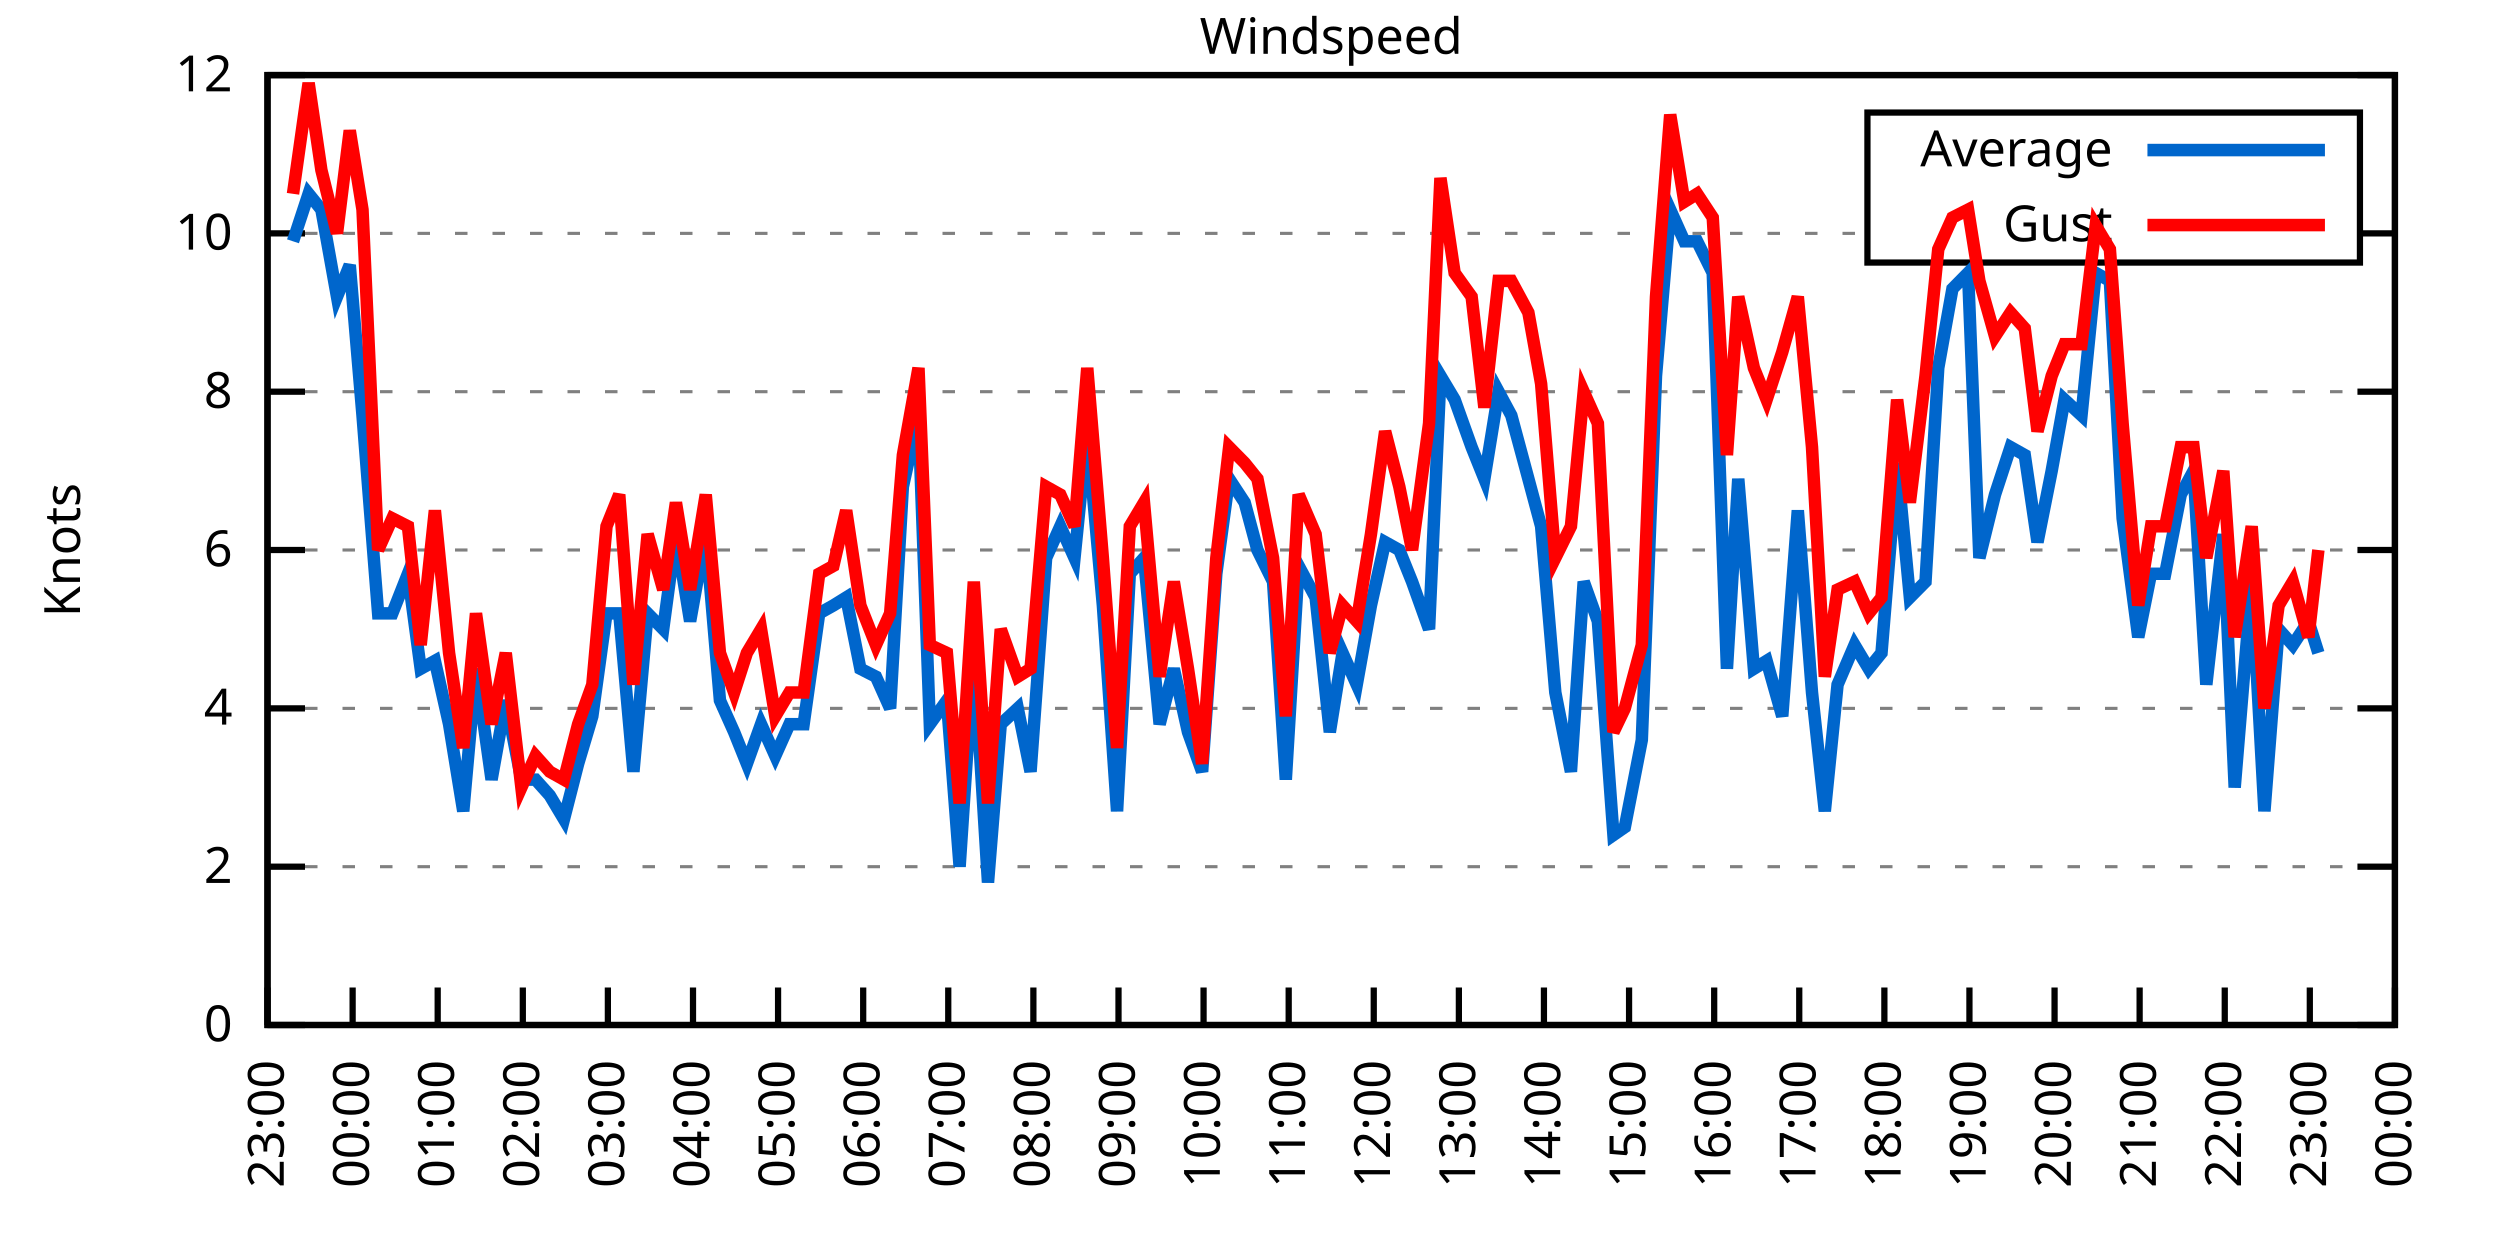
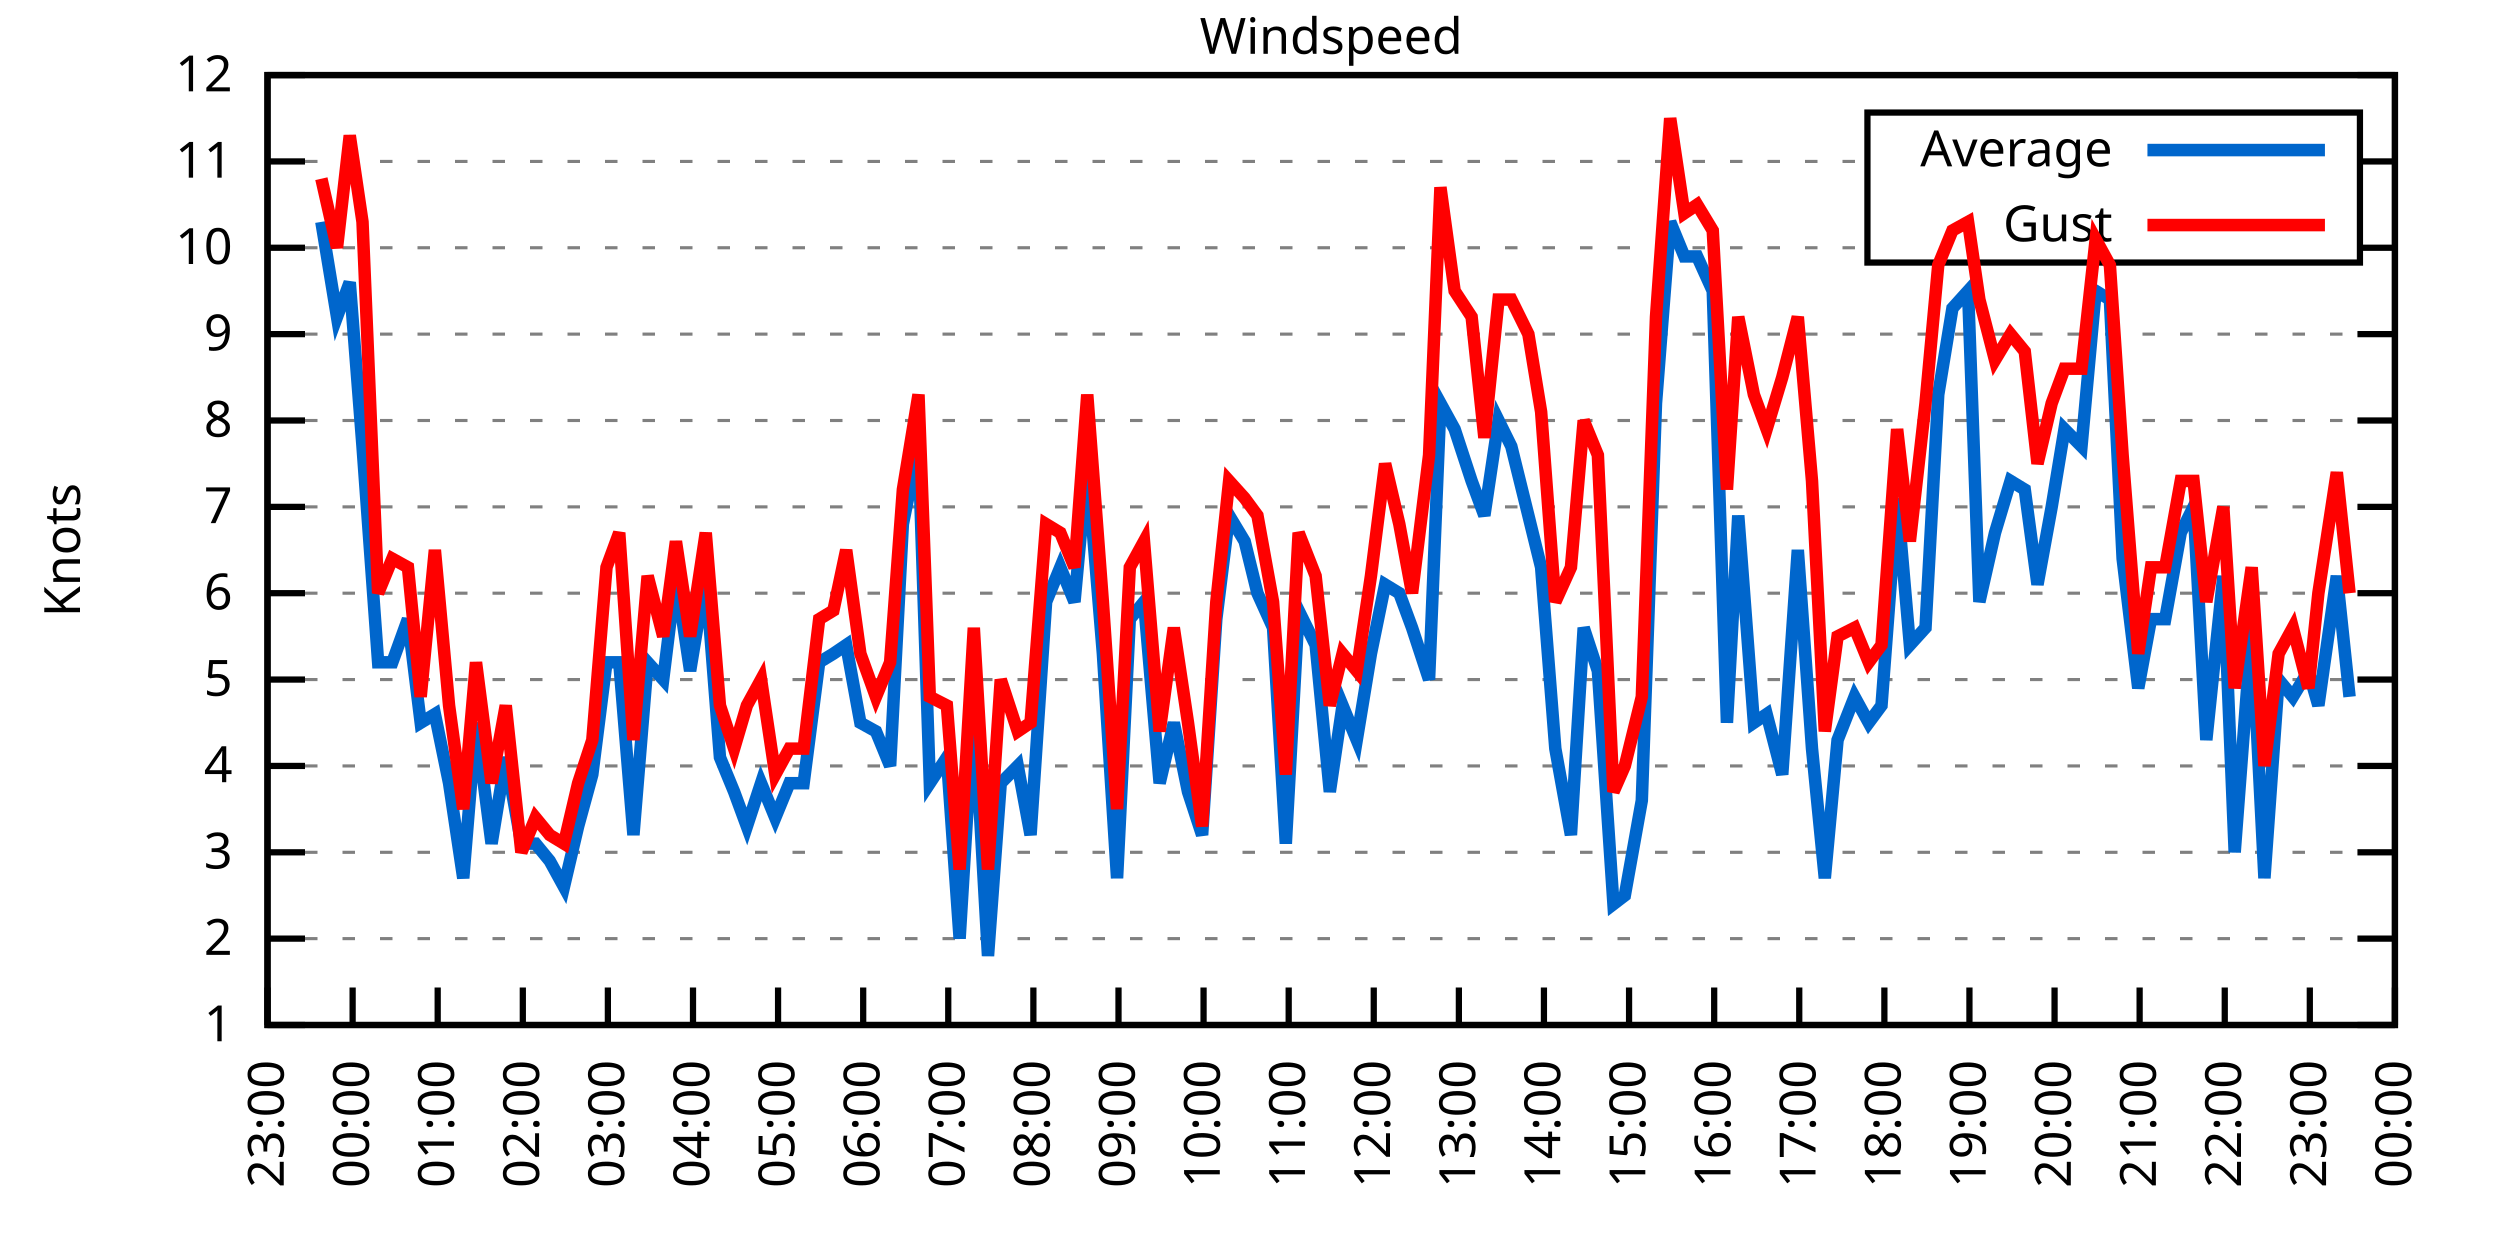
<svg xmlns="http://www.w3.org/2000/svg" xmlns:xlink="http://www.w3.org/1999/xlink" width="400" height="200" viewBox="0 0 400 200">
  <g id="gnuplot_canvas">
    <rect x="0" y="0" width="400" height="200" fill="none" />
    <defs>
      <circle id="gpDot" r="0.5" stroke-width="0.5" stroke="currentColor" />
      <path id="gpPt0" stroke-width="0.333" stroke="currentColor" d="M-1,0 h2 M0,-1 v2" />
      <path id="gpPt1" stroke-width="0.333" stroke="currentColor" d="M-1,-1 L1,1 M1,-1 L-1,1" />
      <path id="gpPt2" stroke-width="0.333" stroke="currentColor" d="M-1,0 L1,0 M0,-1 L0,1 M-1,-1 L1,1 M-1,1 L1,-1" />
      <rect id="gpPt3" stroke-width="0.333" stroke="currentColor" x="-1" y="-1" width="2" height="2" />
      <rect id="gpPt4" stroke-width="0.333" stroke="currentColor" fill="currentColor" x="-1" y="-1" width="2" height="2" />
      <circle id="gpPt5" stroke-width="0.333" stroke="currentColor" cx="0" cy="0" r="1" />
      <use xlink:href="#gpPt5" id="gpPt6" fill="currentColor" stroke="none" />
      <path id="gpPt7" stroke-width="0.333" stroke="currentColor" d="M0,-1.33 L-1.33,0.67 L1.33,0.67 z" />
      <use xlink:href="#gpPt7" id="gpPt8" fill="currentColor" stroke="none" />
      <use xlink:href="#gpPt7" id="gpPt9" stroke="currentColor" transform="rotate(180)" />
      <use xlink:href="#gpPt9" id="gpPt10" fill="currentColor" stroke="none" />
      <use xlink:href="#gpPt3" id="gpPt11" stroke="currentColor" transform="rotate(45)" />
      <use xlink:href="#gpPt11" id="gpPt12" fill="currentColor" stroke="none" />
      <path id="gpPt13" stroke-width="0.333" stroke="currentColor" d="M0,1.330 L1.265,0.411 L0.782,-1.067 L-0.782,-1.076 L-1.265,0.411 z" />
      <use xlink:href="#gpPt13" id="gpPt14" fill="currentColor" stroke="none" />
      <filter id="textbox" filterUnits="objectBoundingBox" x="0" y="0" height="1" width="1">
        <feFlood flood-color="white" flood-opacity="1" result="bgnd" />
        <feComposite in="SourceGraphic" in2="bgnd" operator="atop" />
      </filter>
      <filter id="greybox" filterUnits="objectBoundingBox" x="0" y="0" height="1" width="1">
        <feFlood flood-color="lightgrey" flood-opacity="1" result="grey" />
        <feComposite in="SourceGraphic" in2="grey" operator="atop" />
      </filter>
    </defs>
    <g fill="none" color="white" stroke="currentColor" stroke-width="1.00" stroke-linecap="butt" stroke-linejoin="miter">
</g>
    <g fill="none" color="black" stroke="currentColor" stroke-width="1.00" stroke-linecap="butt" stroke-linejoin="miter">
      <g stroke="none" shape-rendering="crispEdges">
        <polygon fill="rgb(255, 255, 255)" points="42.80,164.00 383.18,164.00 383.18,12.02 42.80,12.02 " />
      </g>
    </g>
    <g fill="none" color="black" stroke="currentColor" stroke-width="1.00" stroke-linecap="butt" stroke-linejoin="miter">
</g>
    <g fill="none" color="black" stroke="black" stroke-width="0.50" stroke-linecap="butt" stroke-linejoin="miter">
</g>
    <g fill="none" color="gray" stroke="currentColor" stroke-width="0.50" stroke-linecap="butt" stroke-linejoin="miter">
      <path stroke="gray" stroke-dasharray="2,4" class="gridline" d="M42.80,164.00 L383.19,164.00  " />
    </g>
    <g fill="none" color="gray" stroke="gray" stroke-width="1.00" stroke-linecap="butt" stroke-linejoin="miter">
</g>
    <g fill="none" color="black" stroke="currentColor" stroke-width="1.00" stroke-linecap="butt" stroke-linejoin="miter">
      <path stroke="black" d="M42.80,164.00 L48.80,164.00 M383.19,164.00 L377.19,164.00  " />
      <g transform="translate(37.20,166.60)" stroke="none" fill="black" font-family="Sans" font-size="8.00" text-anchor="end">
        <text>
-           <tspan font-family="Sans"> 0</tspan>
-         </text>
-       </g>
-     </g>
-     <g fill="none" color="black" stroke="currentColor" stroke-width="1.00" stroke-linecap="butt" stroke-linejoin="miter">
- </g>
-     <g fill="none" color="black" stroke="black" stroke-width="0.50" stroke-linecap="butt" stroke-linejoin="miter">
- </g>
-     <g fill="none" color="gray" stroke="currentColor" stroke-width="0.50" stroke-linecap="butt" stroke-linejoin="miter">
-       <path stroke="gray" stroke-dasharray="2,4" class="gridline" d="M42.80,138.67 L383.19,138.67  " />
-     </g>
-     <g fill="none" color="gray" stroke="gray" stroke-width="1.00" stroke-linecap="butt" stroke-linejoin="miter">
- </g>
-     <g fill="none" color="black" stroke="currentColor" stroke-width="1.00" stroke-linecap="butt" stroke-linejoin="miter">
-       <path stroke="black" d="M42.80,138.67 L48.80,138.67 M383.19,138.67 L377.19,138.67  " />
-       <g transform="translate(37.20,141.27)" stroke="none" fill="black" font-family="Sans" font-size="8.00" text-anchor="end">
+           <tspan font-family="Sans"> 1</tspan>
+         </text>
+       </g>
+     </g>
+     <g fill="none" color="black" stroke="currentColor" stroke-width="1.00" stroke-linecap="butt" stroke-linejoin="miter">
+ </g>
+     <g fill="none" color="black" stroke="black" stroke-width="0.50" stroke-linecap="butt" stroke-linejoin="miter">
+ </g>
+     <g fill="none" color="gray" stroke="currentColor" stroke-width="0.50" stroke-linecap="butt" stroke-linejoin="miter">
+       <path stroke="gray" stroke-dasharray="2,4" class="gridline" d="M42.80,150.18 L383.19,150.18  " />
+     </g>
+     <g fill="none" color="gray" stroke="gray" stroke-width="1.00" stroke-linecap="butt" stroke-linejoin="miter">
+ </g>
+     <g fill="none" color="black" stroke="currentColor" stroke-width="1.00" stroke-linecap="butt" stroke-linejoin="miter">
+       <path stroke="black" d="M42.80,150.18 L48.80,150.18 M383.19,150.18 L377.19,150.18  " />
+       <g transform="translate(37.20,152.78)" stroke="none" fill="black" font-family="Sans" font-size="8.00" text-anchor="end">
        <text>
          <tspan font-family="Sans"> 2</tspan>
        </text>
      </g>
    </g>
    <g fill="none" color="black" stroke="currentColor" stroke-width="1.00" stroke-linecap="butt" stroke-linejoin="miter">
</g>
    <g fill="none" color="black" stroke="black" stroke-width="0.50" stroke-linecap="butt" stroke-linejoin="miter">
</g>
    <g fill="none" color="gray" stroke="currentColor" stroke-width="0.50" stroke-linecap="butt" stroke-linejoin="miter">
-       <path stroke="gray" stroke-dasharray="2,4" class="gridline" d="M42.80,113.34 L383.19,113.34  " />
-     </g>
-     <g fill="none" color="gray" stroke="gray" stroke-width="1.00" stroke-linecap="butt" stroke-linejoin="miter">
- </g>
-     <g fill="none" color="black" stroke="currentColor" stroke-width="1.00" stroke-linecap="butt" stroke-linejoin="miter">
-       <path stroke="black" d="M42.80,113.34 L48.80,113.34 M383.19,113.34 L377.19,113.34  " />
-       <g transform="translate(37.20,115.94)" stroke="none" fill="black" font-family="Sans" font-size="8.00" text-anchor="end">
+       <path stroke="gray" stroke-dasharray="2,4" class="gridline" d="M42.80,136.37 L383.19,136.37  " />
+     </g>
+     <g fill="none" color="gray" stroke="gray" stroke-width="1.00" stroke-linecap="butt" stroke-linejoin="miter">
+ </g>
+     <g fill="none" color="black" stroke="currentColor" stroke-width="1.00" stroke-linecap="butt" stroke-linejoin="miter">
+       <path stroke="black" d="M42.80,136.37 L48.80,136.37 M383.19,136.37 L377.19,136.37  " />
+       <g transform="translate(37.20,138.97)" stroke="none" fill="black" font-family="Sans" font-size="8.00" text-anchor="end">
+         <text>
+           <tspan font-family="Sans"> 3</tspan>
+         </text>
+       </g>
+     </g>
+     <g fill="none" color="black" stroke="currentColor" stroke-width="1.00" stroke-linecap="butt" stroke-linejoin="miter">
+ </g>
+     <g fill="none" color="black" stroke="black" stroke-width="0.50" stroke-linecap="butt" stroke-linejoin="miter">
+ </g>
+     <g fill="none" color="gray" stroke="currentColor" stroke-width="0.50" stroke-linecap="butt" stroke-linejoin="miter">
+       <path stroke="gray" stroke-dasharray="2,4" class="gridline" d="M42.80,122.55 L383.19,122.55  " />
+     </g>
+     <g fill="none" color="gray" stroke="gray" stroke-width="1.00" stroke-linecap="butt" stroke-linejoin="miter">
+ </g>
+     <g fill="none" color="black" stroke="currentColor" stroke-width="1.00" stroke-linecap="butt" stroke-linejoin="miter">
+       <path stroke="black" d="M42.80,122.55 L48.80,122.55 M383.19,122.55 L377.19,122.55  " />
+       <g transform="translate(37.20,125.15)" stroke="none" fill="black" font-family="Sans" font-size="8.00" text-anchor="end">
        <text>
          <tspan font-family="Sans"> 4</tspan>
        </text>
      </g>
    </g>
    <g fill="none" color="black" stroke="currentColor" stroke-width="1.00" stroke-linecap="butt" stroke-linejoin="miter">
</g>
    <g fill="none" color="black" stroke="black" stroke-width="0.50" stroke-linecap="butt" stroke-linejoin="miter">
</g>
    <g fill="none" color="gray" stroke="currentColor" stroke-width="0.50" stroke-linecap="butt" stroke-linejoin="miter">
-       <path stroke="gray" stroke-dasharray="2,4" class="gridline" d="M42.80,88.00 L383.19,88.00  " />
-     </g>
-     <g fill="none" color="gray" stroke="gray" stroke-width="1.00" stroke-linecap="butt" stroke-linejoin="miter">
- </g>
-     <g fill="none" color="black" stroke="currentColor" stroke-width="1.00" stroke-linecap="butt" stroke-linejoin="miter">
-       <path stroke="black" d="M42.80,88.00 L48.80,88.00 M383.19,88.00 L377.19,88.00  " />
-       <g transform="translate(37.20,90.60)" stroke="none" fill="black" font-family="Sans" font-size="8.00" text-anchor="end">
+       <path stroke="gray" stroke-dasharray="2,4" class="gridline" d="M42.80,108.73 L383.19,108.73  " />
+     </g>
+     <g fill="none" color="gray" stroke="gray" stroke-width="1.00" stroke-linecap="butt" stroke-linejoin="miter">
+ </g>
+     <g fill="none" color="black" stroke="currentColor" stroke-width="1.00" stroke-linecap="butt" stroke-linejoin="miter">
+       <path stroke="black" d="M42.80,108.73 L48.80,108.73 M383.19,108.73 L377.19,108.73  " />
+       <g transform="translate(37.20,111.33)" stroke="none" fill="black" font-family="Sans" font-size="8.00" text-anchor="end">
+         <text>
+           <tspan font-family="Sans"> 5</tspan>
+         </text>
+       </g>
+     </g>
+     <g fill="none" color="black" stroke="currentColor" stroke-width="1.00" stroke-linecap="butt" stroke-linejoin="miter">
+ </g>
+     <g fill="none" color="black" stroke="black" stroke-width="0.50" stroke-linecap="butt" stroke-linejoin="miter">
+ </g>
+     <g fill="none" color="gray" stroke="currentColor" stroke-width="0.50" stroke-linecap="butt" stroke-linejoin="miter">
+       <path stroke="gray" stroke-dasharray="2,4" class="gridline" d="M42.80,94.91 L383.19,94.91  " />
+     </g>
+     <g fill="none" color="gray" stroke="gray" stroke-width="1.00" stroke-linecap="butt" stroke-linejoin="miter">
+ </g>
+     <g fill="none" color="black" stroke="currentColor" stroke-width="1.00" stroke-linecap="butt" stroke-linejoin="miter">
+       <path stroke="black" d="M42.80,94.91 L48.80,94.91 M383.19,94.91 L377.19,94.91  " />
+       <g transform="translate(37.20,97.51)" stroke="none" fill="black" font-family="Sans" font-size="8.00" text-anchor="end">
        <text>
          <tspan font-family="Sans"> 6</tspan>
        </text>
      </g>
    </g>
    <g fill="none" color="black" stroke="currentColor" stroke-width="1.00" stroke-linecap="butt" stroke-linejoin="miter">
</g>
    <g fill="none" color="black" stroke="black" stroke-width="0.50" stroke-linecap="butt" stroke-linejoin="miter">
</g>
    <g fill="none" color="gray" stroke="currentColor" stroke-width="0.50" stroke-linecap="butt" stroke-linejoin="miter">
-       <path stroke="gray" stroke-dasharray="2,4" class="gridline" d="M42.80,62.67 L383.19,62.67  " />
-     </g>
-     <g fill="none" color="gray" stroke="gray" stroke-width="1.00" stroke-linecap="butt" stroke-linejoin="miter">
- </g>
-     <g fill="none" color="black" stroke="currentColor" stroke-width="1.00" stroke-linecap="butt" stroke-linejoin="miter">
-       <path stroke="black" d="M42.80,62.67 L48.80,62.67 M383.19,62.67 L377.19,62.67  " />
-       <g transform="translate(37.20,65.27)" stroke="none" fill="black" font-family="Sans" font-size="8.00" text-anchor="end">
+       <path stroke="gray" stroke-dasharray="2,4" class="gridline" d="M42.80,81.10 L383.19,81.10  " />
+     </g>
+     <g fill="none" color="gray" stroke="gray" stroke-width="1.00" stroke-linecap="butt" stroke-linejoin="miter">
+ </g>
+     <g fill="none" color="black" stroke="currentColor" stroke-width="1.00" stroke-linecap="butt" stroke-linejoin="miter">
+       <path stroke="black" d="M42.80,81.10 L48.80,81.10 M383.19,81.10 L377.19,81.10  " />
+       <g transform="translate(37.20,83.70)" stroke="none" fill="black" font-family="Sans" font-size="8.00" text-anchor="end">
+         <text>
+           <tspan font-family="Sans"> 7</tspan>
+         </text>
+       </g>
+     </g>
+     <g fill="none" color="black" stroke="currentColor" stroke-width="1.00" stroke-linecap="butt" stroke-linejoin="miter">
+ </g>
+     <g fill="none" color="black" stroke="black" stroke-width="0.50" stroke-linecap="butt" stroke-linejoin="miter">
+ </g>
+     <g fill="none" color="gray" stroke="currentColor" stroke-width="0.50" stroke-linecap="butt" stroke-linejoin="miter">
+       <path stroke="gray" stroke-dasharray="2,4" class="gridline" d="M42.80,67.28 L383.19,67.28  " />
+     </g>
+     <g fill="none" color="gray" stroke="gray" stroke-width="1.00" stroke-linecap="butt" stroke-linejoin="miter">
+ </g>
+     <g fill="none" color="black" stroke="currentColor" stroke-width="1.00" stroke-linecap="butt" stroke-linejoin="miter">
+       <path stroke="black" d="M42.80,67.28 L48.80,67.28 M383.19,67.28 L377.19,67.28  " />
+       <g transform="translate(37.20,69.88)" stroke="none" fill="black" font-family="Sans" font-size="8.00" text-anchor="end">
        <text>
          <tspan font-family="Sans"> 8</tspan>
        </text>
      </g>
    </g>
    <g fill="none" color="black" stroke="currentColor" stroke-width="1.00" stroke-linecap="butt" stroke-linejoin="miter">
</g>
    <g fill="none" color="black" stroke="black" stroke-width="0.50" stroke-linecap="butt" stroke-linejoin="miter">
</g>
    <g fill="none" color="gray" stroke="currentColor" stroke-width="0.50" stroke-linecap="butt" stroke-linejoin="miter">
-       <path stroke="gray" stroke-dasharray="2,4" class="gridline" d="M42.80,37.34 L298.79,37.34 M377.59,37.34 L383.19,37.34  " />
-     </g>
-     <g fill="none" color="gray" stroke="gray" stroke-width="1.00" stroke-linecap="butt" stroke-linejoin="miter">
- </g>
-     <g fill="none" color="black" stroke="currentColor" stroke-width="1.00" stroke-linecap="butt" stroke-linejoin="miter">
-       <path stroke="black" d="M42.80,37.34 L48.80,37.34 M383.19,37.34 L377.19,37.34  " />
-       <g transform="translate(37.20,39.94)" stroke="none" fill="black" font-family="Sans" font-size="8.00" text-anchor="end">
+       <path stroke="gray" stroke-dasharray="2,4" class="gridline" d="M42.80,53.46 L383.19,53.46  " />
+     </g>
+     <g fill="none" color="gray" stroke="gray" stroke-width="1.00" stroke-linecap="butt" stroke-linejoin="miter">
+ </g>
+     <g fill="none" color="black" stroke="currentColor" stroke-width="1.00" stroke-linecap="butt" stroke-linejoin="miter">
+       <path stroke="black" d="M42.80,53.46 L48.80,53.46 M383.19,53.46 L377.19,53.46  " />
+       <g transform="translate(37.20,56.06)" stroke="none" fill="black" font-family="Sans" font-size="8.00" text-anchor="end">
+         <text>
+           <tspan font-family="Sans"> 9</tspan>
+         </text>
+       </g>
+     </g>
+     <g fill="none" color="black" stroke="currentColor" stroke-width="1.00" stroke-linecap="butt" stroke-linejoin="miter">
+ </g>
+     <g fill="none" color="black" stroke="black" stroke-width="0.50" stroke-linecap="butt" stroke-linejoin="miter">
+ </g>
+     <g fill="none" color="gray" stroke="currentColor" stroke-width="0.50" stroke-linecap="butt" stroke-linejoin="miter">
+       <path stroke="gray" stroke-dasharray="2,4" class="gridline" d="M42.80,39.64 L298.79,39.64 M377.59,39.64 L383.19,39.64  " />
+     </g>
+     <g fill="none" color="gray" stroke="gray" stroke-width="1.00" stroke-linecap="butt" stroke-linejoin="miter">
+ </g>
+     <g fill="none" color="black" stroke="currentColor" stroke-width="1.00" stroke-linecap="butt" stroke-linejoin="miter">
+       <path stroke="black" d="M42.80,39.64 L48.80,39.64 M383.19,39.64 L377.19,39.64  " />
+       <g transform="translate(37.20,42.24)" stroke="none" fill="black" font-family="Sans" font-size="8.00" text-anchor="end">
        <text>
          <tspan font-family="Sans"> 10</tspan>
+         </text>
+       </g>
+     </g>
+     <g fill="none" color="black" stroke="currentColor" stroke-width="1.00" stroke-linecap="butt" stroke-linejoin="miter">
+ </g>
+     <g fill="none" color="black" stroke="black" stroke-width="0.50" stroke-linecap="butt" stroke-linejoin="miter">
+ </g>
+     <g fill="none" color="gray" stroke="currentColor" stroke-width="0.50" stroke-linecap="butt" stroke-linejoin="miter">
+       <path stroke="gray" stroke-dasharray="2,4" class="gridline" d="M42.80,25.83 L298.79,25.83 M377.59,25.83 L383.19,25.83  " />
+     </g>
+     <g fill="none" color="gray" stroke="gray" stroke-width="1.00" stroke-linecap="butt" stroke-linejoin="miter">
+ </g>
+     <g fill="none" color="black" stroke="currentColor" stroke-width="1.00" stroke-linecap="butt" stroke-linejoin="miter">
+       <path stroke="black" d="M42.80,25.83 L48.80,25.83 M383.19,25.83 L377.19,25.83  " />
+       <g transform="translate(37.20,28.43)" stroke="none" fill="black" font-family="Sans" font-size="8.00" text-anchor="end">
+         <text>
+           <tspan font-family="Sans"> 11</tspan>
        </text>
      </g>
    </g>
    <g fill="none" color="black" stroke="currentColor" stroke-width="1.00" stroke-linecap="butt" stroke-linejoin="miter">
</g>
    <g fill="none" color="black" stroke="black" stroke-width="0.50" stroke-linecap="butt" stroke-linejoin="miter">
</g>
    <g fill="none" color="gray" stroke="currentColor" stroke-width="0.50" stroke-linecap="butt" stroke-linejoin="miter">
      <path stroke="gray" stroke-dasharray="2,4" class="gridline" d="M42.80,12.01 L383.19,12.01  " />
    </g>
    <g fill="none" color="gray" stroke="gray" stroke-width="1.00" stroke-linecap="butt" stroke-linejoin="miter">
</g>
    <g fill="none" color="black" stroke="currentColor" stroke-width="1.00" stroke-linecap="butt" stroke-linejoin="miter">
      <path stroke="black" d="M42.80,12.01 L48.80,12.01 M383.19,12.01 L377.19,12.01  " />
      <g transform="translate(37.20,14.61)" stroke="none" fill="black" font-family="Sans" font-size="8.00" text-anchor="end">
        <text>
          <tspan font-family="Sans"> 12</tspan>
        </text>
      </g>
    </g>
    <g fill="none" color="black" stroke="currentColor" stroke-width="1.00" stroke-linecap="butt" stroke-linejoin="miter">
      <path stroke="black" d="M42.80,164.00 L42.80,158.00  " />
      <g transform="translate(45.40,169.60) rotate(270.00)" stroke="none" fill="black" font-family="Sans" font-size="8.00" text-anchor="end">
        <text>
          <tspan font-family="Sans">23:00</tspan>
        </text>
      </g>
    </g>
    <g fill="none" color="black" stroke="currentColor" stroke-width="1.00" stroke-linecap="butt" stroke-linejoin="miter">
      <path stroke="black" d="M56.42,164.00 L56.42,158.00  " />
      <g transform="translate(59.02,169.60) rotate(270.00)" stroke="none" fill="black" font-family="Sans" font-size="8.00" text-anchor="end">
        <text>
          <tspan font-family="Sans">00:00</tspan>
        </text>
      </g>
    </g>
    <g fill="none" color="black" stroke="currentColor" stroke-width="1.00" stroke-linecap="butt" stroke-linejoin="miter">
      <path stroke="black" d="M70.03,164.00 L70.03,158.00  " />
      <g transform="translate(72.63,169.60) rotate(270.00)" stroke="none" fill="black" font-family="Sans" font-size="8.00" text-anchor="end">
        <text>
          <tspan font-family="Sans">01:00</tspan>
        </text>
      </g>
    </g>
    <g fill="none" color="black" stroke="currentColor" stroke-width="1.00" stroke-linecap="butt" stroke-linejoin="miter">
      <path stroke="black" d="M83.65,164.00 L83.65,158.00  " />
      <g transform="translate(86.25,169.60) rotate(270.00)" stroke="none" fill="black" font-family="Sans" font-size="8.00" text-anchor="end">
        <text>
          <tspan font-family="Sans">02:00</tspan>
        </text>
      </g>
    </g>
    <g fill="none" color="black" stroke="currentColor" stroke-width="1.00" stroke-linecap="butt" stroke-linejoin="miter">
      <path stroke="black" d="M97.26,164.00 L97.26,158.00  " />
      <g transform="translate(99.86,169.60) rotate(270.00)" stroke="none" fill="black" font-family="Sans" font-size="8.00" text-anchor="end">
        <text>
          <tspan font-family="Sans">03:00</tspan>
        </text>
      </g>
    </g>
    <g fill="none" color="black" stroke="currentColor" stroke-width="1.00" stroke-linecap="butt" stroke-linejoin="miter">
      <path stroke="black" d="M110.88,164.00 L110.88,158.00  " />
      <g transform="translate(113.48,169.60) rotate(270.00)" stroke="none" fill="black" font-family="Sans" font-size="8.00" text-anchor="end">
        <text>
          <tspan font-family="Sans">04:00</tspan>
        </text>
      </g>
    </g>
    <g fill="none" color="black" stroke="currentColor" stroke-width="1.00" stroke-linecap="butt" stroke-linejoin="miter">
      <path stroke="black" d="M124.49,164.00 L124.49,158.00  " />
      <g transform="translate(127.09,169.60) rotate(270.00)" stroke="none" fill="black" font-family="Sans" font-size="8.00" text-anchor="end">
        <text>
          <tspan font-family="Sans">05:00</tspan>
        </text>
      </g>
    </g>
    <g fill="none" color="black" stroke="currentColor" stroke-width="1.00" stroke-linecap="butt" stroke-linejoin="miter">
      <path stroke="black" d="M138.11,164.00 L138.11,158.00  " />
      <g transform="translate(140.71,169.60) rotate(270.00)" stroke="none" fill="black" font-family="Sans" font-size="8.00" text-anchor="end">
        <text>
          <tspan font-family="Sans">06:00</tspan>
        </text>
      </g>
    </g>
    <g fill="none" color="black" stroke="currentColor" stroke-width="1.00" stroke-linecap="butt" stroke-linejoin="miter">
      <path stroke="black" d="M151.72,164.00 L151.72,158.00  " />
      <g transform="translate(154.32,169.60) rotate(270.00)" stroke="none" fill="black" font-family="Sans" font-size="8.00" text-anchor="end">
        <text>
          <tspan font-family="Sans">07:00</tspan>
        </text>
      </g>
    </g>
    <g fill="none" color="black" stroke="currentColor" stroke-width="1.00" stroke-linecap="butt" stroke-linejoin="miter">
      <path stroke="black" d="M165.34,164.00 L165.34,158.00  " />
      <g transform="translate(167.94,169.60) rotate(270.00)" stroke="none" fill="black" font-family="Sans" font-size="8.00" text-anchor="end">
        <text>
          <tspan font-family="Sans">08:00</tspan>
        </text>
      </g>
    </g>
    <g fill="none" color="black" stroke="currentColor" stroke-width="1.00" stroke-linecap="butt" stroke-linejoin="miter">
      <path stroke="black" d="M178.96,164.00 L178.96,158.00  " />
      <g transform="translate(181.56,169.60) rotate(270.00)" stroke="none" fill="black" font-family="Sans" font-size="8.00" text-anchor="end">
        <text>
          <tspan font-family="Sans">09:00</tspan>
        </text>
      </g>
    </g>
    <g fill="none" color="black" stroke="currentColor" stroke-width="1.00" stroke-linecap="butt" stroke-linejoin="miter">
      <path stroke="black" d="M192.57,164.00 L192.57,158.00  " />
      <g transform="translate(195.17,169.60) rotate(270.00)" stroke="none" fill="black" font-family="Sans" font-size="8.00" text-anchor="end">
        <text>
          <tspan font-family="Sans">10:00</tspan>
        </text>
      </g>
    </g>
    <g fill="none" color="black" stroke="currentColor" stroke-width="1.00" stroke-linecap="butt" stroke-linejoin="miter">
      <path stroke="black" d="M206.19,164.00 L206.19,158.00  " />
      <g transform="translate(208.79,169.60) rotate(270.00)" stroke="none" fill="black" font-family="Sans" font-size="8.00" text-anchor="end">
        <text>
          <tspan font-family="Sans">11:00</tspan>
        </text>
      </g>
    </g>
    <g fill="none" color="black" stroke="currentColor" stroke-width="1.00" stroke-linecap="butt" stroke-linejoin="miter">
      <path stroke="black" d="M219.80,164.00 L219.80,158.00  " />
      <g transform="translate(222.40,169.60) rotate(270.00)" stroke="none" fill="black" font-family="Sans" font-size="8.00" text-anchor="end">
        <text>
          <tspan font-family="Sans">12:00</tspan>
        </text>
      </g>
    </g>
    <g fill="none" color="black" stroke="currentColor" stroke-width="1.00" stroke-linecap="butt" stroke-linejoin="miter">
      <path stroke="black" d="M233.42,164.00 L233.42,158.00  " />
      <g transform="translate(236.02,169.60) rotate(270.00)" stroke="none" fill="black" font-family="Sans" font-size="8.00" text-anchor="end">
        <text>
          <tspan font-family="Sans">13:00</tspan>
        </text>
      </g>
    </g>
    <g fill="none" color="black" stroke="currentColor" stroke-width="1.00" stroke-linecap="butt" stroke-linejoin="miter">
      <path stroke="black" d="M247.03,164.00 L247.03,158.00  " />
      <g transform="translate(249.63,169.60) rotate(270.00)" stroke="none" fill="black" font-family="Sans" font-size="8.00" text-anchor="end">
        <text>
          <tspan font-family="Sans">14:00</tspan>
        </text>
      </g>
    </g>
    <g fill="none" color="black" stroke="currentColor" stroke-width="1.00" stroke-linecap="butt" stroke-linejoin="miter">
      <path stroke="black" d="M260.65,164.00 L260.65,158.00  " />
      <g transform="translate(263.25,169.60) rotate(270.00)" stroke="none" fill="black" font-family="Sans" font-size="8.00" text-anchor="end">
        <text>
          <tspan font-family="Sans">15:00</tspan>
        </text>
      </g>
    </g>
    <g fill="none" color="black" stroke="currentColor" stroke-width="1.00" stroke-linecap="butt" stroke-linejoin="miter">
      <path stroke="black" d="M274.27,164.00 L274.27,158.00  " />
      <g transform="translate(276.87,169.60) rotate(270.00)" stroke="none" fill="black" font-family="Sans" font-size="8.00" text-anchor="end">
        <text>
          <tspan font-family="Sans">16:00</tspan>
        </text>
      </g>
    </g>
    <g fill="none" color="black" stroke="currentColor" stroke-width="1.00" stroke-linecap="butt" stroke-linejoin="miter">
      <path stroke="black" d="M287.88,164.00 L287.88,158.00  " />
      <g transform="translate(290.48,169.60) rotate(270.00)" stroke="none" fill="black" font-family="Sans" font-size="8.00" text-anchor="end">
        <text>
          <tspan font-family="Sans">17:00</tspan>
        </text>
      </g>
    </g>
    <g fill="none" color="black" stroke="currentColor" stroke-width="1.00" stroke-linecap="butt" stroke-linejoin="miter">
      <path stroke="black" d="M301.50,164.00 L301.50,158.00  " />
      <g transform="translate(304.10,169.60) rotate(270.00)" stroke="none" fill="black" font-family="Sans" font-size="8.00" text-anchor="end">
        <text>
          <tspan font-family="Sans">18:00</tspan>
        </text>
      </g>
    </g>
    <g fill="none" color="black" stroke="currentColor" stroke-width="1.00" stroke-linecap="butt" stroke-linejoin="miter">
      <path stroke="black" d="M315.11,164.00 L315.11,158.00  " />
      <g transform="translate(317.71,169.60) rotate(270.00)" stroke="none" fill="black" font-family="Sans" font-size="8.00" text-anchor="end">
        <text>
          <tspan font-family="Sans">19:00</tspan>
        </text>
      </g>
    </g>
    <g fill="none" color="black" stroke="currentColor" stroke-width="1.00" stroke-linecap="butt" stroke-linejoin="miter">
      <path stroke="black" d="M328.73,164.00 L328.73,158.00  " />
      <g transform="translate(331.33,169.60) rotate(270.00)" stroke="none" fill="black" font-family="Sans" font-size="8.00" text-anchor="end">
        <text>
          <tspan font-family="Sans">20:00</tspan>
        </text>
      </g>
    </g>
    <g fill="none" color="black" stroke="currentColor" stroke-width="1.00" stroke-linecap="butt" stroke-linejoin="miter">
      <path stroke="black" d="M342.34,164.00 L342.34,158.00  " />
      <g transform="translate(344.94,169.60) rotate(270.00)" stroke="none" fill="black" font-family="Sans" font-size="8.00" text-anchor="end">
        <text>
          <tspan font-family="Sans">21:00</tspan>
        </text>
      </g>
    </g>
    <g fill="none" color="black" stroke="currentColor" stroke-width="1.00" stroke-linecap="butt" stroke-linejoin="miter">
      <path stroke="black" d="M355.96,164.00 L355.96,158.00  " />
      <g transform="translate(358.56,169.60) rotate(270.00)" stroke="none" fill="black" font-family="Sans" font-size="8.00" text-anchor="end">
        <text>
          <tspan font-family="Sans">22:00</tspan>
        </text>
      </g>
    </g>
    <g fill="none" color="black" stroke="currentColor" stroke-width="1.00" stroke-linecap="butt" stroke-linejoin="miter">
      <path stroke="black" d="M369.57,164.00 L369.57,158.00  " />
      <g transform="translate(372.17,169.60) rotate(270.00)" stroke="none" fill="black" font-family="Sans" font-size="8.00" text-anchor="end">
        <text>
          <tspan font-family="Sans">23:00</tspan>
        </text>
      </g>
    </g>
    <g fill="none" color="black" stroke="currentColor" stroke-width="1.00" stroke-linecap="butt" stroke-linejoin="miter">
      <path stroke="black" d="M383.19,164.00 L383.19,158.00  " />
      <g transform="translate(385.79,169.60) rotate(270.00)" stroke="none" fill="black" font-family="Sans" font-size="8.00" text-anchor="end">
        <text>
          <tspan font-family="Sans">00:00</tspan>
        </text>
      </g>
    </g>
    <g fill="none" color="black" stroke="currentColor" stroke-width="1.00" stroke-linecap="butt" stroke-linejoin="miter">
</g>
    <g fill="none" color="black" stroke="currentColor" stroke-width="1.00" stroke-linecap="butt" stroke-linejoin="miter">
      <path stroke="black" d="M42.80,12.01 L42.80,164.00 L383.19,164.00 L383.19,12.01 L42.80,12.01 Z  " />
    </g>
    <g fill="none" color="black" stroke="currentColor" stroke-width="1.00" stroke-linecap="butt" stroke-linejoin="miter">
</g>
    <g fill="none" color="black" stroke="currentColor" stroke-width="1.00" stroke-linecap="butt" stroke-linejoin="miter">
      <path stroke="black" d="M298.79,42.01 L298.79,18.01 L377.59,18.01 L377.59,42.01 L298.79,42.01 Z  " />
    </g>
    <g id="Windspeed_plot_1">
      <g fill="none" color="white" stroke="black" stroke-width="2.00" stroke-linecap="butt" stroke-linejoin="miter">
</g>
      <g fill="none" color="black" stroke="currentColor" stroke-width="2.00" stroke-linecap="butt" stroke-linejoin="miter">
        <g transform="translate(337.99,26.61)" stroke="none" fill="black" font-family="Sans" font-size="8.00" text-anchor="end">
          <text>
            <tspan font-family="Sans">Average</tspan>
          </text>
        </g>
      </g>
      <g fill="none" color="black" stroke="currentColor" stroke-width="2.00" stroke-linecap="butt" stroke-linejoin="miter">
-         <path stroke="rgb(  0, 102, 204)" d="M343.59,24.01 L371.99,24.01 M46.88,38.61 L49.38,31.01 L51.42,33.54 L53.92,47.47 L55.96,42.41 L58.00,66.47   L60.50,98.14 L62.77,98.14 L65.27,91.80 L67.31,107.00 L69.58,105.74 L71.85,115.87 L74.12,129.80 L76.16,107.00   L78.65,124.74 L80.92,112.07 L83.42,124.74 L85.69,124.74 L87.96,127.27 L90.23,131.07 L92.50,122.20 L94.77,114.60   L97.04,98.14 L99.08,98.14 L101.35,123.47 L103.62,98.14 L106.11,100.67 L108.15,85.47 L110.42,99.40 L112.92,85.47   L115.19,112.07 L117.46,117.14 L119.50,122.20 L121.77,115.87 L124.04,120.94 L126.31,115.87 L128.58,115.87 L131.07,98.14   L133.34,96.87 L135.39,95.60 L137.66,107.00 L140.15,108.27 L142.42,113.34 L144.46,77.87 L146.96,66.47 L148.77,115.87   L151.50,112.07 L153.54,138.67 L155.81,104.47 L158.08,141.20 L160.12,115.87 L162.84,113.34 L164.89,123.47 L167.38,89.27   L169.65,84.21 L171.92,89.27 L173.96,69.01 L176.46,96.87 L178.73,129.80 L180.77,91.80 L183.04,89.27 L185.54,115.87   L187.81,107.00 L190.08,117.14 L192.34,123.47 L194.61,91.80 L196.66,76.61 L199.15,80.41 L201.19,88.00 L203.69,93.07   L205.73,124.74 L207.78,90.54 L210.50,95.60 L212.77,117.14 L214.81,104.47 L217.08,109.54 L219.35,96.87 L221.62,86.74   L223.89,88.00 L225.93,93.07 L228.65,100.67 L230.47,60.14 L232.74,63.94 L235.46,71.54 L237.50,76.61 L239.77,62.67   L241.81,66.47 L244.54,76.61 L246.58,84.21 L248.85,110.80 L251.35,123.47 L253.39,93.07 L255.66,99.40 L258.15,133.60   L259.97,132.34 L262.69,118.40 L264.96,60.14 L267.23,33.54 L269.50,38.61 L271.54,38.61 L274.04,43.67 L276.31,107.00   L278.12,76.61 L280.62,107.00 L282.66,105.74 L285.16,114.60 L287.65,81.67 L289.92,110.80 L291.97,129.80 L294.01,109.54   L296.73,103.20 L299.00,107.00 L301.04,104.47 L303.54,74.07 L305.58,95.60 L308.08,93.07 L310.12,58.87 L312.39,46.21   L314.89,43.67 L316.70,89.27 L319.20,79.14 L321.69,71.54 L323.96,72.81 L326.00,86.74 L328.27,75.34 L330.32,63.94   L333.04,66.47 L335.31,43.67 L337.58,44.94 L339.62,82.94 L342.12,101.94 L344.16,91.80 L346.43,91.80 L348.92,79.14   L350.97,75.34 L353.01,109.54 L355.73,85.47 L357.55,126.00 L360.27,93.07 L362.31,129.80 L364.58,100.67 L366.85,103.20   L369.35,99.40 L370.94,104.47  " />
+         <path stroke="rgb(  0, 102, 204)" d="M343.59,24.01 L371.99,24.01 M51.42,35.50 L53.92,50.70 L55.96,45.17 L58.00,71.42 L60.50,105.97 L62.77,105.97   L65.27,99.06 L67.31,115.64 L69.58,114.26 L71.85,125.31 L74.12,140.51 L76.16,115.64 L78.65,134.98 L80.92,121.17   L83.42,134.98 L85.69,134.98 L87.96,137.75 L90.23,141.89 L92.50,132.22 L94.77,123.93 L97.04,105.97 L99.08,105.97   L101.35,133.60 L103.62,105.97 L106.11,108.73 L108.15,92.15 L110.42,107.35 L112.92,92.15 L115.19,121.17 L117.46,126.69   L119.50,132.22 L121.77,125.31 L124.04,130.84 L126.31,125.31 L128.58,125.31 L131.07,105.97 L133.34,104.59 L135.39,103.20   L137.66,115.64 L140.15,117.02 L142.42,122.55 L144.46,83.86 L146.96,71.42 L148.77,125.31 L151.50,121.17 L153.54,150.18   L155.81,112.88 L158.08,152.95 L160.12,125.31 L162.84,122.55 L164.89,133.60 L167.38,96.30 L169.65,90.77 L171.92,96.30   L173.96,74.19 L176.46,104.59 L178.73,140.51 L180.77,99.06 L183.04,96.30 L185.54,125.31 L187.81,115.64 L190.08,126.69   L192.34,133.60 L194.61,99.06 L196.66,82.48 L199.15,86.62 L201.19,94.91 L203.69,100.44 L205.73,134.98 L207.78,97.68   L210.50,103.20 L212.77,126.69 L214.81,112.88 L217.08,118.40 L219.35,104.59 L221.62,93.53 L223.89,94.91 L225.93,100.44   L228.65,108.73 L230.47,64.52 L232.74,68.66 L235.46,76.95 L237.50,82.48 L239.77,67.28 L241.81,71.42 L244.54,82.48   L246.58,90.77 L248.85,119.78 L251.35,133.60 L253.39,100.44 L255.66,107.35 L258.15,144.66 L259.97,143.27 L262.69,128.08   L264.96,64.52 L267.23,35.50 L269.50,41.03 L271.54,41.03 L274.04,46.55 L276.31,115.64 L278.12,82.48 L280.62,115.64   L282.66,114.26 L285.16,123.93 L287.65,88.00 L289.92,119.78 L291.97,140.51 L294.01,118.40 L296.73,111.49 L299.00,115.64   L301.04,112.88 L303.54,79.71 L305.58,103.20 L308.08,100.44 L310.12,63.13 L312.39,49.32 L314.89,46.55 L316.70,96.30   L319.20,85.24 L321.69,76.95 L323.96,78.33 L326.00,93.53 L328.27,81.10 L330.32,68.66 L333.04,71.42 L335.31,46.55   L337.58,47.93 L339.62,89.39 L342.12,110.11 L344.16,99.06 L346.43,99.06 L348.92,85.24 L350.97,81.10 L353.01,118.40   L355.73,92.15 L357.55,136.37 L360.27,100.44 L362.31,140.51 L364.58,108.73 L366.85,111.49 L369.35,107.35 L370.94,112.88   L373.89,92.15 L375.93,111.49  " />
      </g>
    </g>
    <g id="Windspeed_plot_2">
      <g fill="none" color="black" stroke="currentColor" stroke-width="2.00" stroke-linecap="butt" stroke-linejoin="miter">
        <g transform="translate(337.99,38.61)" stroke="none" fill="black" font-family="Sans" font-size="8.00" text-anchor="end">
          <text>
            <tspan font-family="Sans">Gust</tspan>
          </text>
        </g>
      </g>
      <g fill="none" color="black" stroke="currentColor" stroke-width="2.00" stroke-linecap="butt" stroke-linejoin="miter">
-         <path stroke="rgb(255,   0,   0)" d="M343.59,36.01 L371.99,36.01 M46.88,31.01 L49.38,13.28 L51.42,27.21 L53.92,37.34 L55.96,20.88 L58.00,33.54   L60.50,88.00 L62.77,82.94 L65.27,84.21 L67.31,103.20 L69.58,81.67 L71.85,104.47 L74.12,119.67 L76.16,98.14   L78.65,115.87 L80.92,104.47 L83.42,126.00 L85.69,120.94 L87.96,123.47 L90.23,124.74 L92.50,115.87 L94.77,109.54   L97.04,84.21 L99.08,79.14 L101.35,109.54 L103.62,85.47 L106.11,94.34 L108.15,80.41 L110.42,94.34 L112.92,79.14   L115.19,104.47 L117.46,110.80 L119.50,104.47 L121.77,100.67 L124.04,114.60 L126.31,110.80 L128.58,110.80 L131.07,91.80   L133.34,90.54 L135.39,81.67 L137.66,96.87 L140.15,103.20 L142.42,98.14 L144.46,72.81 L146.96,58.87 L148.77,103.20   L151.50,104.47 L153.54,128.54 L155.81,93.07 L158.08,128.54 L160.12,100.67 L162.84,108.27 L164.89,107.00 L167.38,77.87   L169.65,79.14 L171.92,84.21 L173.96,58.87 L176.46,89.27 L178.73,119.67 L180.77,84.21 L183.04,80.41 L185.54,108.27   L187.81,93.07 L190.08,107.00 L192.34,122.20 L194.61,89.27 L196.66,71.54 L199.15,74.07 L201.19,76.61 L203.69,89.27   L205.73,114.60 L207.78,79.14 L210.50,85.47 L212.77,104.47 L214.81,96.87 L217.08,99.40 L219.35,85.47 L221.62,69.01   L223.89,77.87 L225.93,88.00 L228.65,67.74 L230.47,28.48 L232.74,43.67 L235.46,47.47 L237.50,65.21 L239.77,44.94   L241.81,44.94 L244.54,50.01 L246.58,61.41 L248.85,89.27 L251.35,84.21 L253.39,62.67 L255.66,67.74 L258.15,117.14   L259.97,113.34 L262.69,103.20 L264.96,47.47 L267.23,18.34 L269.50,32.28 L271.54,31.01 L274.04,34.81 L276.31,72.81   L278.12,47.47 L280.62,58.87 L282.66,63.94 L285.16,56.34 L287.65,47.47 L289.92,71.54 L291.97,108.27 L294.01,94.34   L296.73,93.07 L299.00,98.14 L301.04,95.60 L303.54,63.94 L305.58,80.41 L308.08,60.14 L310.12,39.87 L312.39,34.81   L314.89,33.54 L316.70,44.94 L319.20,53.81 L321.69,50.01 L323.96,52.54 L326.00,69.01 L328.27,60.14 L330.32,55.07   L333.04,55.07 L335.31,36.08 L337.58,39.87 L339.62,67.74 L342.12,96.87 L344.16,84.21 L346.43,84.21 L348.92,71.54   L350.97,71.54 L353.01,89.27 L355.73,75.34 L357.55,101.94 L360.27,84.21 L362.31,113.34 L364.58,96.87 L366.85,93.07   L369.35,101.94 L370.94,88.00  " />
+         <path stroke="rgb(255,   0,   0)" d="M343.59,36.01 L371.99,36.01 M51.42,28.59 L53.92,39.64 L55.96,21.68 L58.00,35.50 L60.50,94.91 L62.77,89.39   L65.27,90.77 L67.31,111.49 L69.58,88.00 L71.85,112.88 L74.12,129.46 L76.16,105.97 L78.65,125.31 L80.92,112.88   L83.42,136.37 L85.69,130.84 L87.96,133.60 L90.23,134.98 L92.50,125.31 L94.77,118.40 L97.04,90.77 L99.08,85.24   L101.35,118.40 L103.62,92.15 L106.11,101.82 L108.15,86.62 L110.42,101.82 L112.92,85.24 L115.19,112.88 L117.46,119.78   L119.50,112.88 L121.77,108.73 L124.04,123.93 L126.31,119.78 L128.58,119.78 L131.07,99.06 L133.34,97.68 L135.39,88.00   L137.66,104.59 L140.15,111.49 L142.42,105.97 L144.46,78.33 L146.96,63.13 L148.77,111.49 L151.50,112.88 L153.54,139.13   L155.81,100.44 L158.08,139.13 L160.12,108.73 L162.84,117.02 L164.89,115.64 L167.38,83.86 L169.65,85.24 L171.92,90.77   L173.96,63.13 L176.46,96.30 L178.73,129.46 L180.77,90.77 L183.04,86.62 L185.54,117.02 L187.81,100.44 L190.08,115.64   L192.34,132.22 L194.61,96.30 L196.66,76.95 L199.15,79.71 L201.19,82.48 L203.69,96.30 L205.73,123.93 L207.78,85.24   L210.50,92.15 L212.77,112.88 L214.81,104.59 L217.08,107.35 L219.35,92.15 L221.62,74.19 L223.89,83.86 L225.93,94.91   L228.65,72.81 L230.47,29.97 L232.74,46.55 L235.46,50.70 L237.50,70.04 L239.77,47.93 L241.81,47.93 L244.54,53.46   L246.58,65.90 L248.85,96.30 L251.35,90.77 L253.39,67.28 L255.66,72.81 L258.15,126.69 L259.97,122.55 L262.69,111.49   L264.96,50.70 L267.23,18.92 L269.50,34.12 L271.54,32.74 L274.04,36.88 L276.31,78.33 L278.12,50.70 L280.62,63.13   L282.66,68.66 L285.16,60.37 L287.65,50.70 L289.92,76.95 L291.97,117.02 L294.01,101.82 L296.73,100.44 L299.00,105.97   L301.04,103.20 L303.54,68.66 L305.58,86.62 L308.08,64.52 L310.12,42.41 L312.39,36.88 L314.89,35.50 L316.70,47.93   L319.20,57.61 L321.69,53.46 L323.96,56.23 L326.00,74.19 L328.27,64.52 L330.32,58.99 L333.04,58.99 L335.31,38.26   L337.58,42.41 L339.62,72.81 L342.12,104.59 L344.16,90.77 L346.43,90.77 L348.92,76.95 L350.97,76.95 L353.01,96.30   L355.73,81.10 L357.55,110.11 L360.27,90.77 L362.31,122.55 L364.58,104.59 L366.85,100.44 L369.35,110.11 L370.94,94.91   L373.89,75.57 L375.93,94.91  " />
      </g>
    </g>
    <g fill="none" color="black" stroke="currentColor" stroke-width="2.00" stroke-linecap="butt" stroke-linejoin="miter">
</g>
    <g fill="none" color="black" stroke="black" stroke-width="1.00" stroke-linecap="butt" stroke-linejoin="miter">
</g>
    <g fill="none" color="black" stroke="currentColor" stroke-width="1.00" stroke-linecap="butt" stroke-linejoin="miter">
      <path stroke="black" d="M42.80,12.01 L42.80,164.00 L383.19,164.00 L383.19,12.01 L42.80,12.01 Z  " />
      <g transform="translate(12.80,88.01) rotate(270.00)" stroke="none" fill="black" font-family="Sans" font-size="8.00" text-anchor="middle">
        <text>
          <tspan font-family="Sans">Knots</tspan>
        </text>
      </g>
    </g>
    <g fill="none" color="black" stroke="currentColor" stroke-width="1.00" stroke-linecap="butt" stroke-linejoin="miter">
</g>
    <g fill="none" color="black" stroke="currentColor" stroke-width="1.00" stroke-linecap="butt" stroke-linejoin="miter">
      <g transform="translate(212.99,8.61)" stroke="none" fill="black" font-family="Sans" font-size="8.00" text-anchor="middle">
        <text>
          <tspan font-family="Sans">Windspeed</tspan>
        </text>
      </g>
    </g>
    <g fill="none" color="black" stroke="currentColor" stroke-width="1.00" stroke-linecap="butt" stroke-linejoin="miter">
</g>
  </g>
</svg>
